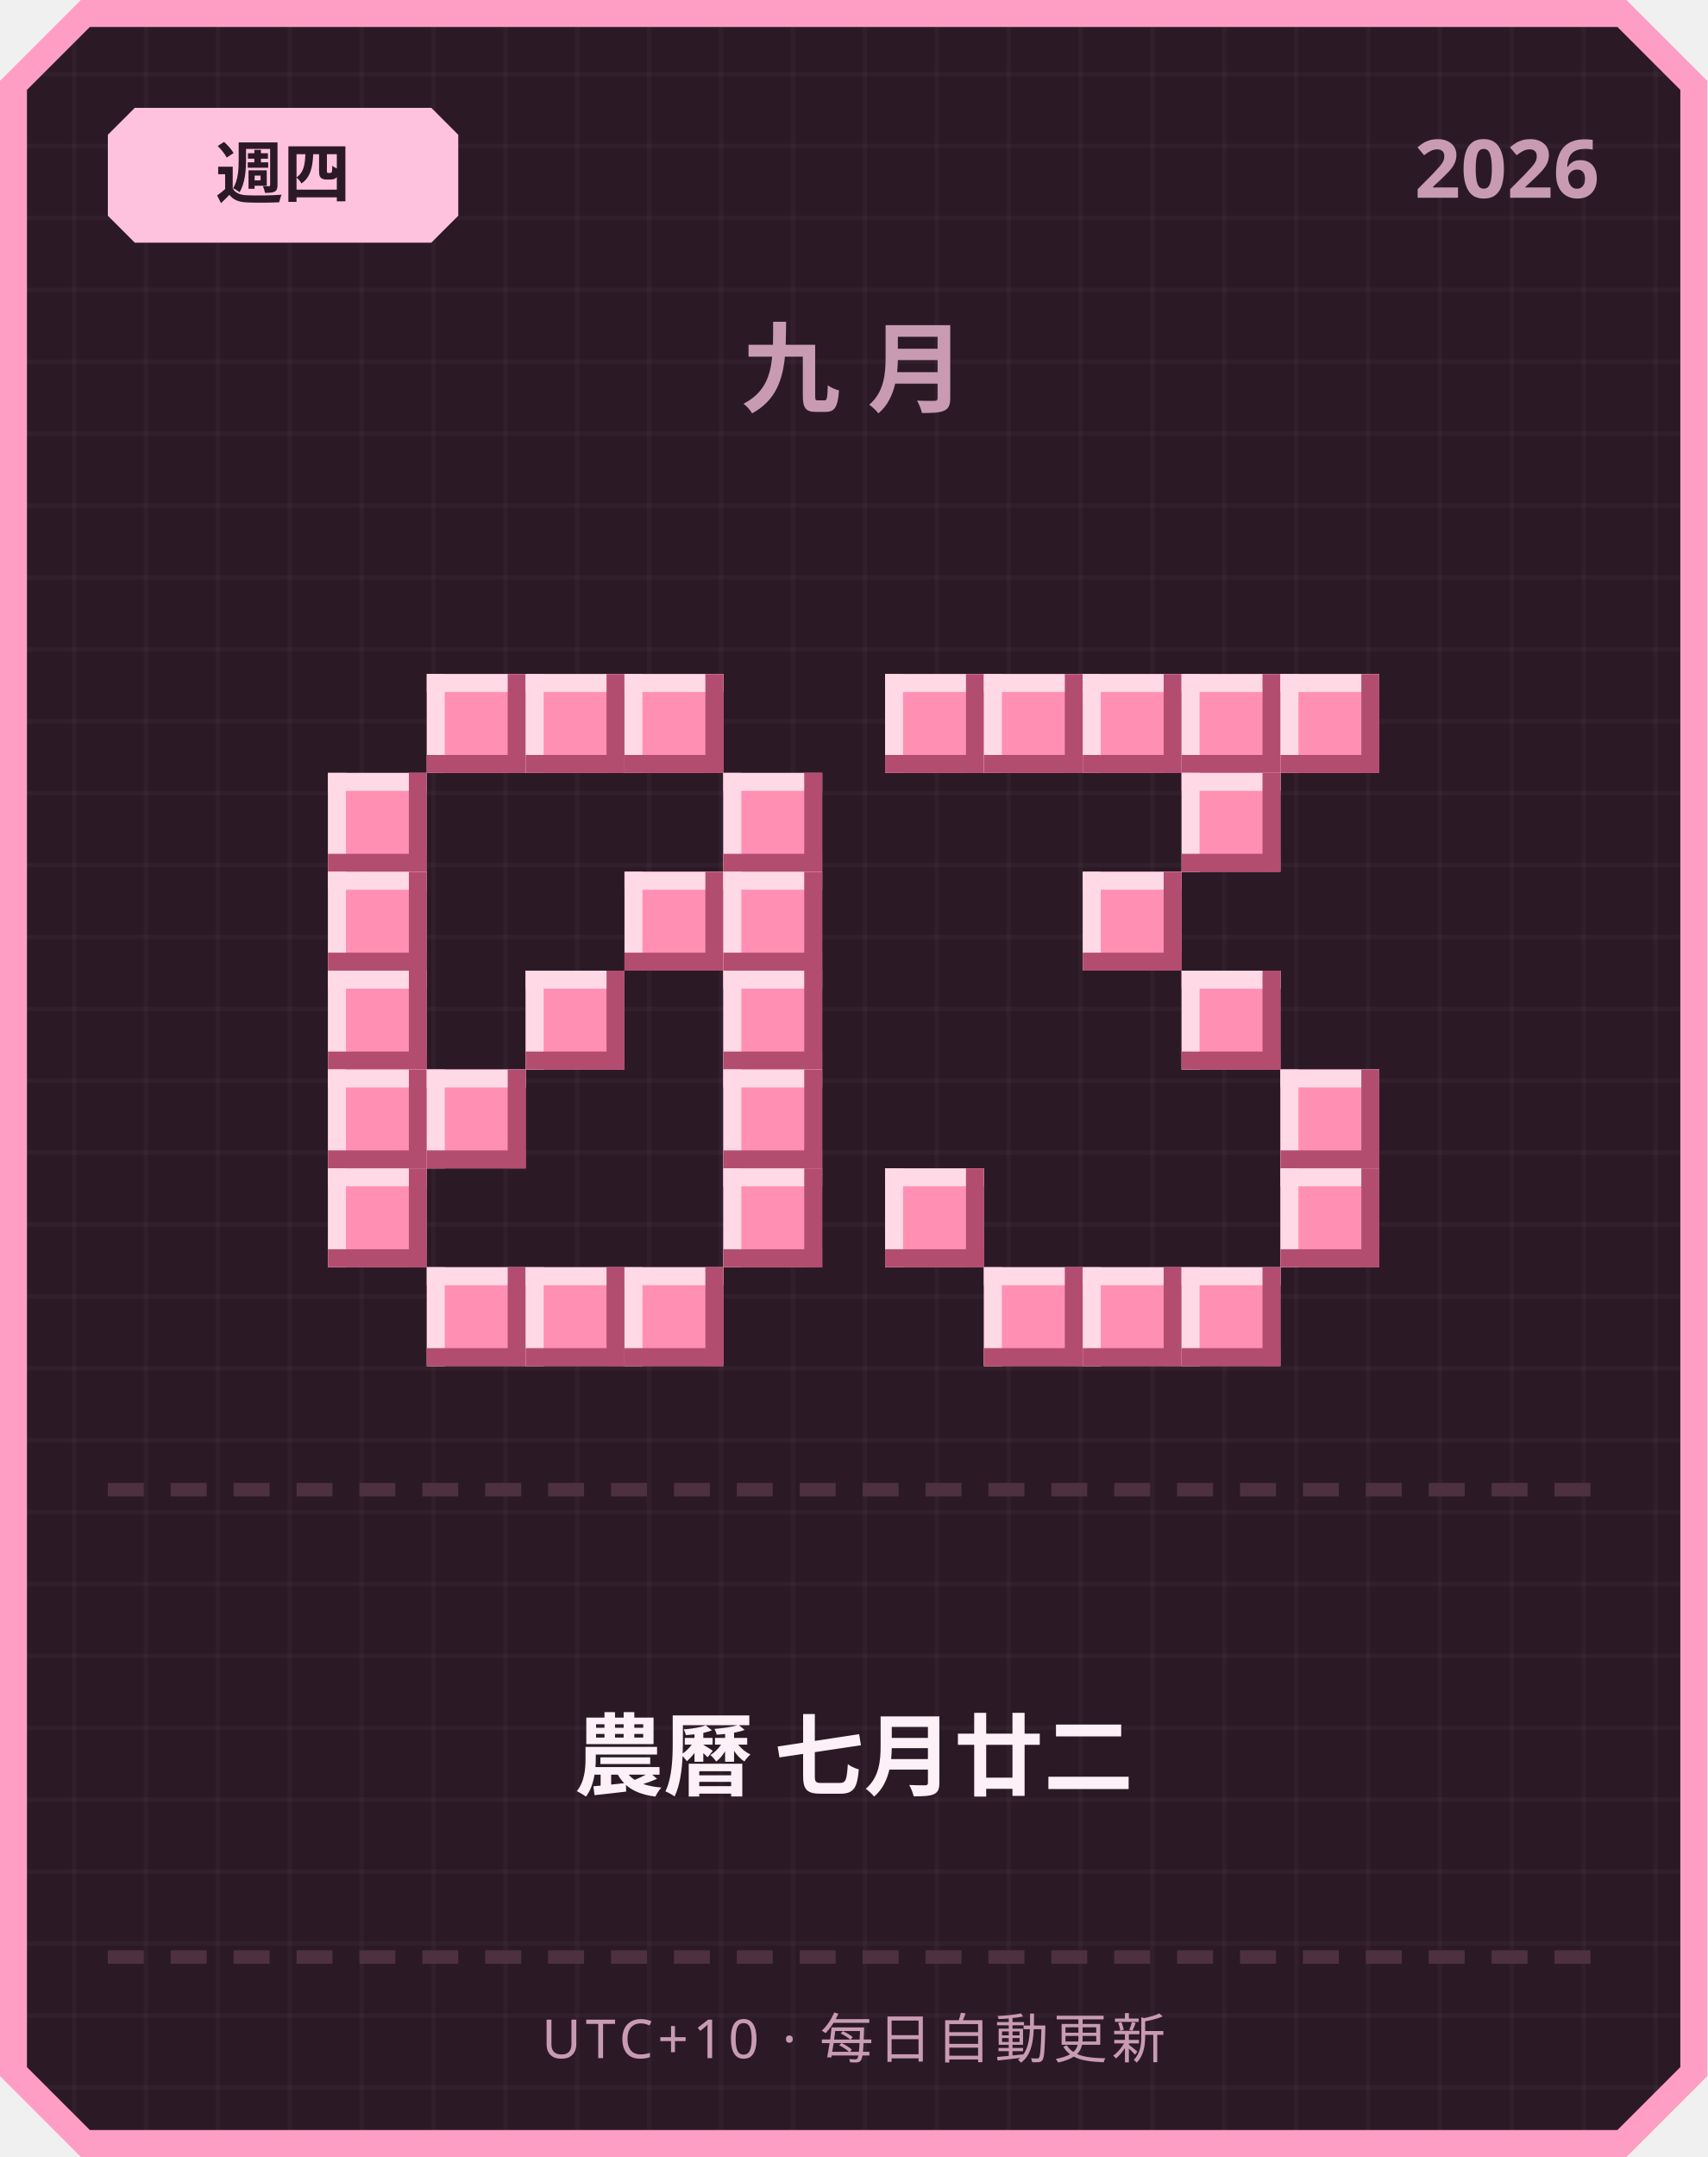
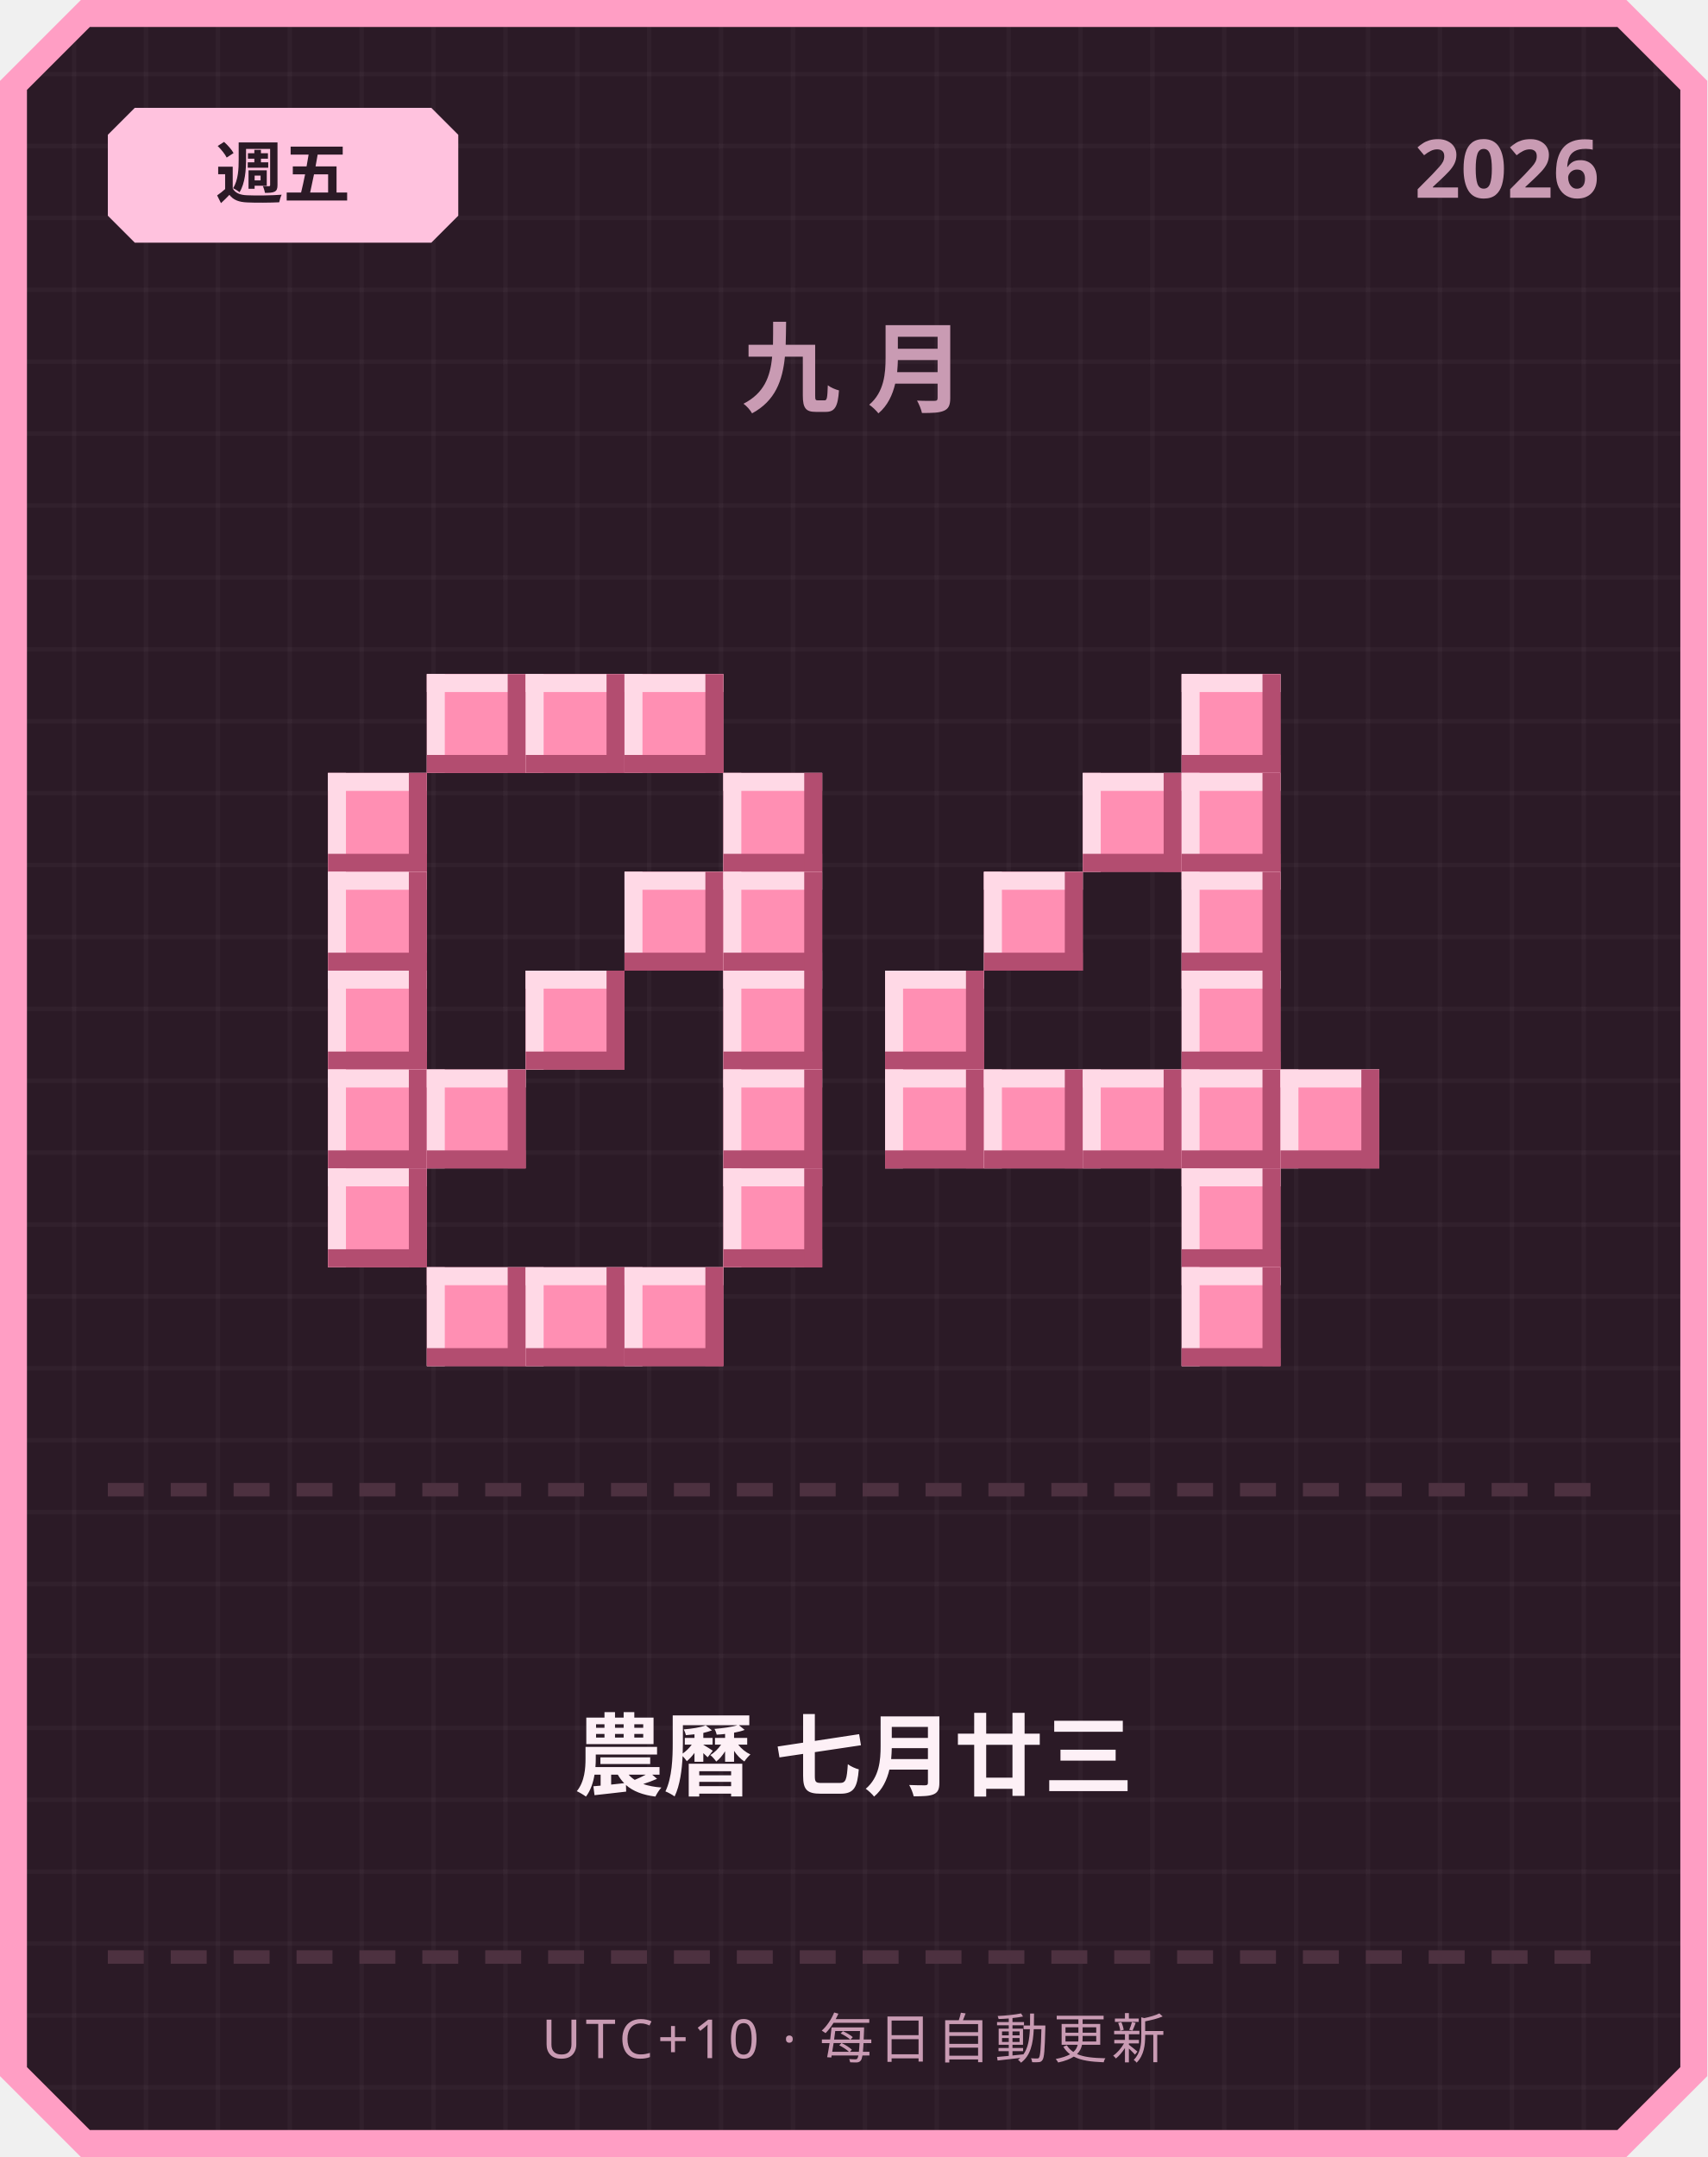
<svg xmlns="http://www.w3.org/2000/svg" width="380" height="480" viewBox="0 0 380 480">
  <defs>
    <pattern id="grid" width="16" height="16" patternUnits="userSpaceOnUse">
      <rect width="16" height="16" fill="#2b1a26" />
      <rect width="1" height="16" fill="#ffffff" opacity="0.03" />
      <rect width="16" height="1" fill="#ffffff" opacity="0.03" />
    </pattern>
  </defs>
  <path d="M 18,0 L 362,0 L 380,18 L 380,462 L 362,480 L 18,480 L 0,462 L 0,18 Z" fill="#ff9ec4" />
  <path d="M 20,6 L 360,6 L 374,20 L 374,460 L 360,474 L 20,474 L 6,460 L 6,20 Z" fill="url(#grid)" />
  <path d="M 30,24 L 96,24 L 102,30 L 102,48 L 96,54 L 30,54 L 24,48 L 24,30 Z" fill="#ffc2de" />
-   <text x="63" y="44" text-anchor="middle" font-family="'Segoe UI', sans-serif" font-size="15" font-weight="700" fill="#2b1a26">週四</text>
+   <text x="63" y="44" text-anchor="middle" font-family="'Segoe UI', sans-serif" font-size="15" font-weight="700" fill="#2b1a26">週五</text>
  <text x="356" y="44" text-anchor="end" font-family="'Segoe UI', sans-serif" font-size="18" font-weight="700" fill="#c99bb3">2026</text>
  <text x="190" y="90" text-anchor="middle" font-family="'Segoe UI', sans-serif" font-size="22" font-weight="700" letter-spacing="6" fill="#c99bb3">九月</text>
  <rect x="95" y="150" width="22" height="22" fill="#ff8fb3" />
  <rect x="95" y="150" width="22" height="4" fill="#ffd9e6" />
  <rect x="95" y="150" width="4" height="22" fill="#ffd9e6" />
  <rect x="95" y="168" width="22" height="4" fill="#b34d70" />
  <rect x="113" y="150" width="4" height="22" fill="#b34d70" />
  <rect x="117" y="150" width="22" height="22" fill="#ff8fb3" />
  <rect x="117" y="150" width="22" height="4" fill="#ffd9e6" />
  <rect x="117" y="150" width="4" height="22" fill="#ffd9e6" />
  <rect x="117" y="168" width="22" height="4" fill="#b34d70" />
  <rect x="135" y="150" width="4" height="22" fill="#b34d70" />
  <rect x="139" y="150" width="22" height="22" fill="#ff8fb3" />
  <rect x="139" y="150" width="22" height="4" fill="#ffd9e6" />
  <rect x="139" y="150" width="4" height="22" fill="#ffd9e6" />
  <rect x="139" y="168" width="22" height="4" fill="#b34d70" />
  <rect x="157" y="150" width="4" height="22" fill="#b34d70" />
  <rect x="73" y="172" width="22" height="22" fill="#ff8fb3" />
  <rect x="73" y="172" width="22" height="4" fill="#ffd9e6" />
  <rect x="73" y="172" width="4" height="22" fill="#ffd9e6" />
  <rect x="73" y="190" width="22" height="4" fill="#b34d70" />
  <rect x="91" y="172" width="4" height="22" fill="#b34d70" />
  <rect x="161" y="172" width="22" height="22" fill="#ff8fb3" />
  <rect x="161" y="172" width="22" height="4" fill="#ffd9e6" />
  <rect x="161" y="172" width="4" height="22" fill="#ffd9e6" />
  <rect x="161" y="190" width="22" height="4" fill="#b34d70" />
  <rect x="179" y="172" width="4" height="22" fill="#b34d70" />
  <rect x="73" y="194" width="22" height="22" fill="#ff8fb3" />
  <rect x="73" y="194" width="22" height="4" fill="#ffd9e6" />
  <rect x="73" y="194" width="4" height="22" fill="#ffd9e6" />
  <rect x="73" y="212" width="22" height="4" fill="#b34d70" />
  <rect x="91" y="194" width="4" height="22" fill="#b34d70" />
  <rect x="139" y="194" width="22" height="22" fill="#ff8fb3" />
  <rect x="139" y="194" width="22" height="4" fill="#ffd9e6" />
  <rect x="139" y="194" width="4" height="22" fill="#ffd9e6" />
  <rect x="139" y="212" width="22" height="4" fill="#b34d70" />
  <rect x="157" y="194" width="4" height="22" fill="#b34d70" />
  <rect x="161" y="194" width="22" height="22" fill="#ff8fb3" />
  <rect x="161" y="194" width="22" height="4" fill="#ffd9e6" />
  <rect x="161" y="194" width="4" height="22" fill="#ffd9e6" />
  <rect x="161" y="212" width="22" height="4" fill="#b34d70" />
  <rect x="179" y="194" width="4" height="22" fill="#b34d70" />
  <rect x="73" y="216" width="22" height="22" fill="#ff8fb3" />
  <rect x="73" y="216" width="22" height="4" fill="#ffd9e6" />
  <rect x="73" y="216" width="4" height="22" fill="#ffd9e6" />
  <rect x="73" y="234" width="22" height="4" fill="#b34d70" />
  <rect x="91" y="216" width="4" height="22" fill="#b34d70" />
  <rect x="117" y="216" width="22" height="22" fill="#ff8fb3" />
  <rect x="117" y="216" width="22" height="4" fill="#ffd9e6" />
  <rect x="117" y="216" width="4" height="22" fill="#ffd9e6" />
  <rect x="117" y="234" width="22" height="4" fill="#b34d70" />
  <rect x="135" y="216" width="4" height="22" fill="#b34d70" />
  <rect x="161" y="216" width="22" height="22" fill="#ff8fb3" />
  <rect x="161" y="216" width="22" height="4" fill="#ffd9e6" />
  <rect x="161" y="216" width="4" height="22" fill="#ffd9e6" />
  <rect x="161" y="234" width="22" height="4" fill="#b34d70" />
  <rect x="179" y="216" width="4" height="22" fill="#b34d70" />
  <rect x="73" y="238" width="22" height="22" fill="#ff8fb3" />
  <rect x="73" y="238" width="22" height="4" fill="#ffd9e6" />
  <rect x="73" y="238" width="4" height="22" fill="#ffd9e6" />
  <rect x="73" y="256" width="22" height="4" fill="#b34d70" />
  <rect x="91" y="238" width="4" height="22" fill="#b34d70" />
  <rect x="95" y="238" width="22" height="22" fill="#ff8fb3" />
  <rect x="95" y="238" width="22" height="4" fill="#ffd9e6" />
  <rect x="95" y="238" width="4" height="22" fill="#ffd9e6" />
  <rect x="95" y="256" width="22" height="4" fill="#b34d70" />
  <rect x="113" y="238" width="4" height="22" fill="#b34d70" />
  <rect x="161" y="238" width="22" height="22" fill="#ff8fb3" />
  <rect x="161" y="238" width="22" height="4" fill="#ffd9e6" />
  <rect x="161" y="238" width="4" height="22" fill="#ffd9e6" />
  <rect x="161" y="256" width="22" height="4" fill="#b34d70" />
  <rect x="179" y="238" width="4" height="22" fill="#b34d70" />
  <rect x="73" y="260" width="22" height="22" fill="#ff8fb3" />
  <rect x="73" y="260" width="22" height="4" fill="#ffd9e6" />
  <rect x="73" y="260" width="4" height="22" fill="#ffd9e6" />
  <rect x="73" y="278" width="22" height="4" fill="#b34d70" />
  <rect x="91" y="260" width="4" height="22" fill="#b34d70" />
  <rect x="161" y="260" width="22" height="22" fill="#ff8fb3" />
  <rect x="161" y="260" width="22" height="4" fill="#ffd9e6" />
  <rect x="161" y="260" width="4" height="22" fill="#ffd9e6" />
  <rect x="161" y="278" width="22" height="4" fill="#b34d70" />
  <rect x="179" y="260" width="4" height="22" fill="#b34d70" />
  <rect x="95" y="282" width="22" height="22" fill="#ff8fb3" />
  <rect x="95" y="282" width="22" height="4" fill="#ffd9e6" />
  <rect x="95" y="282" width="4" height="22" fill="#ffd9e6" />
  <rect x="95" y="300" width="22" height="4" fill="#b34d70" />
  <rect x="113" y="282" width="4" height="22" fill="#b34d70" />
  <rect x="117" y="282" width="22" height="22" fill="#ff8fb3" />
  <rect x="117" y="282" width="22" height="4" fill="#ffd9e6" />
  <rect x="117" y="282" width="4" height="22" fill="#ffd9e6" />
  <rect x="117" y="300" width="22" height="4" fill="#b34d70" />
  <rect x="135" y="282" width="4" height="22" fill="#b34d70" />
  <rect x="139" y="282" width="22" height="22" fill="#ff8fb3" />
  <rect x="139" y="282" width="22" height="4" fill="#ffd9e6" />
  <rect x="139" y="282" width="4" height="22" fill="#ffd9e6" />
  <rect x="139" y="300" width="22" height="4" fill="#b34d70" />
  <rect x="157" y="282" width="4" height="22" fill="#b34d70" />
-   <rect x="197" y="150" width="22" height="22" fill="#ff8fb3" />
-   <rect x="197" y="150" width="22" height="4" fill="#ffd9e6" />
-   <rect x="197" y="150" width="4" height="22" fill="#ffd9e6" />
-   <rect x="197" y="168" width="22" height="4" fill="#b34d70" />
-   <rect x="215" y="150" width="4" height="22" fill="#b34d70" />
-   <rect x="219" y="150" width="22" height="22" fill="#ff8fb3" />
-   <rect x="219" y="150" width="22" height="4" fill="#ffd9e6" />
-   <rect x="219" y="150" width="4" height="22" fill="#ffd9e6" />
-   <rect x="219" y="168" width="22" height="4" fill="#b34d70" />
-   <rect x="237" y="150" width="4" height="22" fill="#b34d70" />
-   <rect x="241" y="150" width="22" height="22" fill="#ff8fb3" />
-   <rect x="241" y="150" width="22" height="4" fill="#ffd9e6" />
-   <rect x="241" y="150" width="4" height="22" fill="#ffd9e6" />
-   <rect x="241" y="168" width="22" height="4" fill="#b34d70" />
-   <rect x="259" y="150" width="4" height="22" fill="#b34d70" />
  <rect x="263" y="150" width="22" height="22" fill="#ff8fb3" />
  <rect x="263" y="150" width="22" height="4" fill="#ffd9e6" />
  <rect x="263" y="150" width="4" height="22" fill="#ffd9e6" />
  <rect x="263" y="168" width="22" height="4" fill="#b34d70" />
  <rect x="281" y="150" width="4" height="22" fill="#b34d70" />
-   <rect x="285" y="150" width="22" height="22" fill="#ff8fb3" />
-   <rect x="285" y="150" width="22" height="4" fill="#ffd9e6" />
-   <rect x="285" y="150" width="4" height="22" fill="#ffd9e6" />
-   <rect x="285" y="168" width="22" height="4" fill="#b34d70" />
-   <rect x="303" y="150" width="4" height="22" fill="#b34d70" />
+   <rect x="241" y="172" width="22" height="22" fill="#ff8fb3" />
+   <rect x="241" y="172" width="22" height="4" fill="#ffd9e6" />
+   <rect x="241" y="172" width="4" height="22" fill="#ffd9e6" />
+   <rect x="241" y="190" width="22" height="4" fill="#b34d70" />
+   <rect x="259" y="172" width="4" height="22" fill="#b34d70" />
  <rect x="263" y="172" width="22" height="22" fill="#ff8fb3" />
  <rect x="263" y="172" width="22" height="4" fill="#ffd9e6" />
  <rect x="263" y="172" width="4" height="22" fill="#ffd9e6" />
  <rect x="263" y="190" width="22" height="4" fill="#b34d70" />
  <rect x="281" y="172" width="4" height="22" fill="#b34d70" />
-   <rect x="241" y="194" width="22" height="22" fill="#ff8fb3" />
-   <rect x="241" y="194" width="22" height="4" fill="#ffd9e6" />
-   <rect x="241" y="194" width="4" height="22" fill="#ffd9e6" />
-   <rect x="241" y="212" width="22" height="4" fill="#b34d70" />
-   <rect x="259" y="194" width="4" height="22" fill="#b34d70" />
+   <rect x="219" y="194" width="22" height="22" fill="#ff8fb3" />
+   <rect x="219" y="194" width="22" height="4" fill="#ffd9e6" />
+   <rect x="219" y="194" width="4" height="22" fill="#ffd9e6" />
+   <rect x="219" y="212" width="22" height="4" fill="#b34d70" />
+   <rect x="237" y="194" width="4" height="22" fill="#b34d70" />
+   <rect x="263" y="194" width="22" height="22" fill="#ff8fb3" />
+   <rect x="263" y="194" width="22" height="4" fill="#ffd9e6" />
+   <rect x="263" y="194" width="4" height="22" fill="#ffd9e6" />
+   <rect x="263" y="212" width="22" height="4" fill="#b34d70" />
+   <rect x="281" y="194" width="4" height="22" fill="#b34d70" />
+   <rect x="197" y="216" width="22" height="22" fill="#ff8fb3" />
+   <rect x="197" y="216" width="22" height="4" fill="#ffd9e6" />
+   <rect x="197" y="216" width="4" height="22" fill="#ffd9e6" />
+   <rect x="197" y="234" width="22" height="4" fill="#b34d70" />
+   <rect x="215" y="216" width="4" height="22" fill="#b34d70" />
  <rect x="263" y="216" width="22" height="22" fill="#ff8fb3" />
  <rect x="263" y="216" width="22" height="4" fill="#ffd9e6" />
  <rect x="263" y="216" width="4" height="22" fill="#ffd9e6" />
  <rect x="263" y="234" width="22" height="4" fill="#b34d70" />
  <rect x="281" y="216" width="4" height="22" fill="#b34d70" />
+   <rect x="197" y="238" width="22" height="22" fill="#ff8fb3" />
+   <rect x="197" y="238" width="22" height="4" fill="#ffd9e6" />
+   <rect x="197" y="238" width="4" height="22" fill="#ffd9e6" />
+   <rect x="197" y="256" width="22" height="4" fill="#b34d70" />
+   <rect x="215" y="238" width="4" height="22" fill="#b34d70" />
+   <rect x="219" y="238" width="22" height="22" fill="#ff8fb3" />
+   <rect x="219" y="238" width="22" height="4" fill="#ffd9e6" />
+   <rect x="219" y="238" width="4" height="22" fill="#ffd9e6" />
+   <rect x="219" y="256" width="22" height="4" fill="#b34d70" />
+   <rect x="237" y="238" width="4" height="22" fill="#b34d70" />
+   <rect x="241" y="238" width="22" height="22" fill="#ff8fb3" />
+   <rect x="241" y="238" width="22" height="4" fill="#ffd9e6" />
+   <rect x="241" y="238" width="4" height="22" fill="#ffd9e6" />
+   <rect x="241" y="256" width="22" height="4" fill="#b34d70" />
+   <rect x="259" y="238" width="4" height="22" fill="#b34d70" />
+   <rect x="263" y="238" width="22" height="22" fill="#ff8fb3" />
+   <rect x="263" y="238" width="22" height="4" fill="#ffd9e6" />
+   <rect x="263" y="238" width="4" height="22" fill="#ffd9e6" />
+   <rect x="263" y="256" width="22" height="4" fill="#b34d70" />
+   <rect x="281" y="238" width="4" height="22" fill="#b34d70" />
  <rect x="285" y="238" width="22" height="22" fill="#ff8fb3" />
  <rect x="285" y="238" width="22" height="4" fill="#ffd9e6" />
  <rect x="285" y="238" width="4" height="22" fill="#ffd9e6" />
  <rect x="285" y="256" width="22" height="4" fill="#b34d70" />
  <rect x="303" y="238" width="4" height="22" fill="#b34d70" />
-   <rect x="197" y="260" width="22" height="22" fill="#ff8fb3" />
-   <rect x="197" y="260" width="22" height="4" fill="#ffd9e6" />
-   <rect x="197" y="260" width="4" height="22" fill="#ffd9e6" />
-   <rect x="197" y="278" width="22" height="4" fill="#b34d70" />
-   <rect x="215" y="260" width="4" height="22" fill="#b34d70" />
-   <rect x="285" y="260" width="22" height="22" fill="#ff8fb3" />
-   <rect x="285" y="260" width="22" height="4" fill="#ffd9e6" />
-   <rect x="285" y="260" width="4" height="22" fill="#ffd9e6" />
-   <rect x="285" y="278" width="22" height="4" fill="#b34d70" />
-   <rect x="303" y="260" width="4" height="22" fill="#b34d70" />
-   <rect x="219" y="282" width="22" height="22" fill="#ff8fb3" />
-   <rect x="219" y="282" width="22" height="4" fill="#ffd9e6" />
-   <rect x="219" y="282" width="4" height="22" fill="#ffd9e6" />
-   <rect x="219" y="300" width="22" height="4" fill="#b34d70" />
-   <rect x="237" y="282" width="4" height="22" fill="#b34d70" />
-   <rect x="241" y="282" width="22" height="22" fill="#ff8fb3" />
-   <rect x="241" y="282" width="22" height="4" fill="#ffd9e6" />
-   <rect x="241" y="282" width="4" height="22" fill="#ffd9e6" />
-   <rect x="241" y="300" width="22" height="4" fill="#b34d70" />
-   <rect x="259" y="282" width="4" height="22" fill="#b34d70" />
+   <rect x="263" y="260" width="22" height="22" fill="#ff8fb3" />
+   <rect x="263" y="260" width="22" height="4" fill="#ffd9e6" />
+   <rect x="263" y="260" width="4" height="22" fill="#ffd9e6" />
+   <rect x="263" y="278" width="22" height="4" fill="#b34d70" />
+   <rect x="281" y="260" width="4" height="22" fill="#b34d70" />
  <rect x="263" y="282" width="22" height="22" fill="#ff8fb3" />
  <rect x="263" y="282" width="22" height="4" fill="#ffd9e6" />
  <rect x="263" y="282" width="4" height="22" fill="#ffd9e6" />
  <rect x="263" y="300" width="22" height="4" fill="#b34d70" />
  <rect x="281" y="282" width="4" height="22" fill="#b34d70" />
  <rect x="24" y="330" width="8" height="3" fill="#4d3140" />
  <rect x="38" y="330" width="8" height="3" fill="#4d3140" />
  <rect x="52" y="330" width="8" height="3" fill="#4d3140" />
  <rect x="66" y="330" width="8" height="3" fill="#4d3140" />
  <rect x="80" y="330" width="8" height="3" fill="#4d3140" />
  <rect x="94" y="330" width="8" height="3" fill="#4d3140" />
  <rect x="108" y="330" width="8" height="3" fill="#4d3140" />
  <rect x="122" y="330" width="8" height="3" fill="#4d3140" />
  <rect x="136" y="330" width="8" height="3" fill="#4d3140" />
  <rect x="150" y="330" width="8" height="3" fill="#4d3140" />
  <rect x="164" y="330" width="8" height="3" fill="#4d3140" />
  <rect x="178" y="330" width="8" height="3" fill="#4d3140" />
  <rect x="192" y="330" width="8" height="3" fill="#4d3140" />
  <rect x="206" y="330" width="8" height="3" fill="#4d3140" />
  <rect x="220" y="330" width="8" height="3" fill="#4d3140" />
  <rect x="234" y="330" width="8" height="3" fill="#4d3140" />
  <rect x="248" y="330" width="8" height="3" fill="#4d3140" />
  <rect x="262" y="330" width="8" height="3" fill="#4d3140" />
  <rect x="276" y="330" width="8" height="3" fill="#4d3140" />
  <rect x="290" y="330" width="8" height="3" fill="#4d3140" />
  <rect x="304" y="330" width="8" height="3" fill="#4d3140" />
  <rect x="318" y="330" width="8" height="3" fill="#4d3140" />
  <rect x="332" y="330" width="8" height="3" fill="#4d3140" />
  <rect x="346" y="330" width="8" height="3" fill="#4d3140" />
-   <text x="190" y="398" text-anchor="middle" font-family="'Segoe UI', 'Microsoft JhengHei', sans-serif" font-size="20" font-weight="700" fill="#fdf0f6">農曆 七月廿二</text>
+   <text x="190" y="398" text-anchor="middle" font-family="'Segoe UI', 'Microsoft JhengHei', sans-serif" font-size="20" font-weight="700" fill="#fdf0f6">農曆 七月廿三</text>
  <rect x="24" y="434" width="8" height="3" fill="#4d3140" />
  <rect x="38" y="434" width="8" height="3" fill="#4d3140" />
  <rect x="52" y="434" width="8" height="3" fill="#4d3140" />
  <rect x="66" y="434" width="8" height="3" fill="#4d3140" />
  <rect x="80" y="434" width="8" height="3" fill="#4d3140" />
  <rect x="94" y="434" width="8" height="3" fill="#4d3140" />
  <rect x="108" y="434" width="8" height="3" fill="#4d3140" />
  <rect x="122" y="434" width="8" height="3" fill="#4d3140" />
  <rect x="136" y="434" width="8" height="3" fill="#4d3140" />
  <rect x="150" y="434" width="8" height="3" fill="#4d3140" />
  <rect x="164" y="434" width="8" height="3" fill="#4d3140" />
  <rect x="178" y="434" width="8" height="3" fill="#4d3140" />
  <rect x="192" y="434" width="8" height="3" fill="#4d3140" />
  <rect x="206" y="434" width="8" height="3" fill="#4d3140" />
  <rect x="220" y="434" width="8" height="3" fill="#4d3140" />
  <rect x="234" y="434" width="8" height="3" fill="#4d3140" />
  <rect x="248" y="434" width="8" height="3" fill="#4d3140" />
  <rect x="262" y="434" width="8" height="3" fill="#4d3140" />
  <rect x="276" y="434" width="8" height="3" fill="#4d3140" />
  <rect x="290" y="434" width="8" height="3" fill="#4d3140" />
  <rect x="304" y="434" width="8" height="3" fill="#4d3140" />
  <rect x="318" y="434" width="8" height="3" fill="#4d3140" />
  <rect x="332" y="434" width="8" height="3" fill="#4d3140" />
  <rect x="346" y="434" width="8" height="3" fill="#4d3140" />
  <text x="190" y="458" text-anchor="middle" font-family="'Segoe UI', sans-serif" font-size="12" letter-spacing="1" fill="#c99bb3">UTC+10 · 每日自動更新</text>
</svg>
